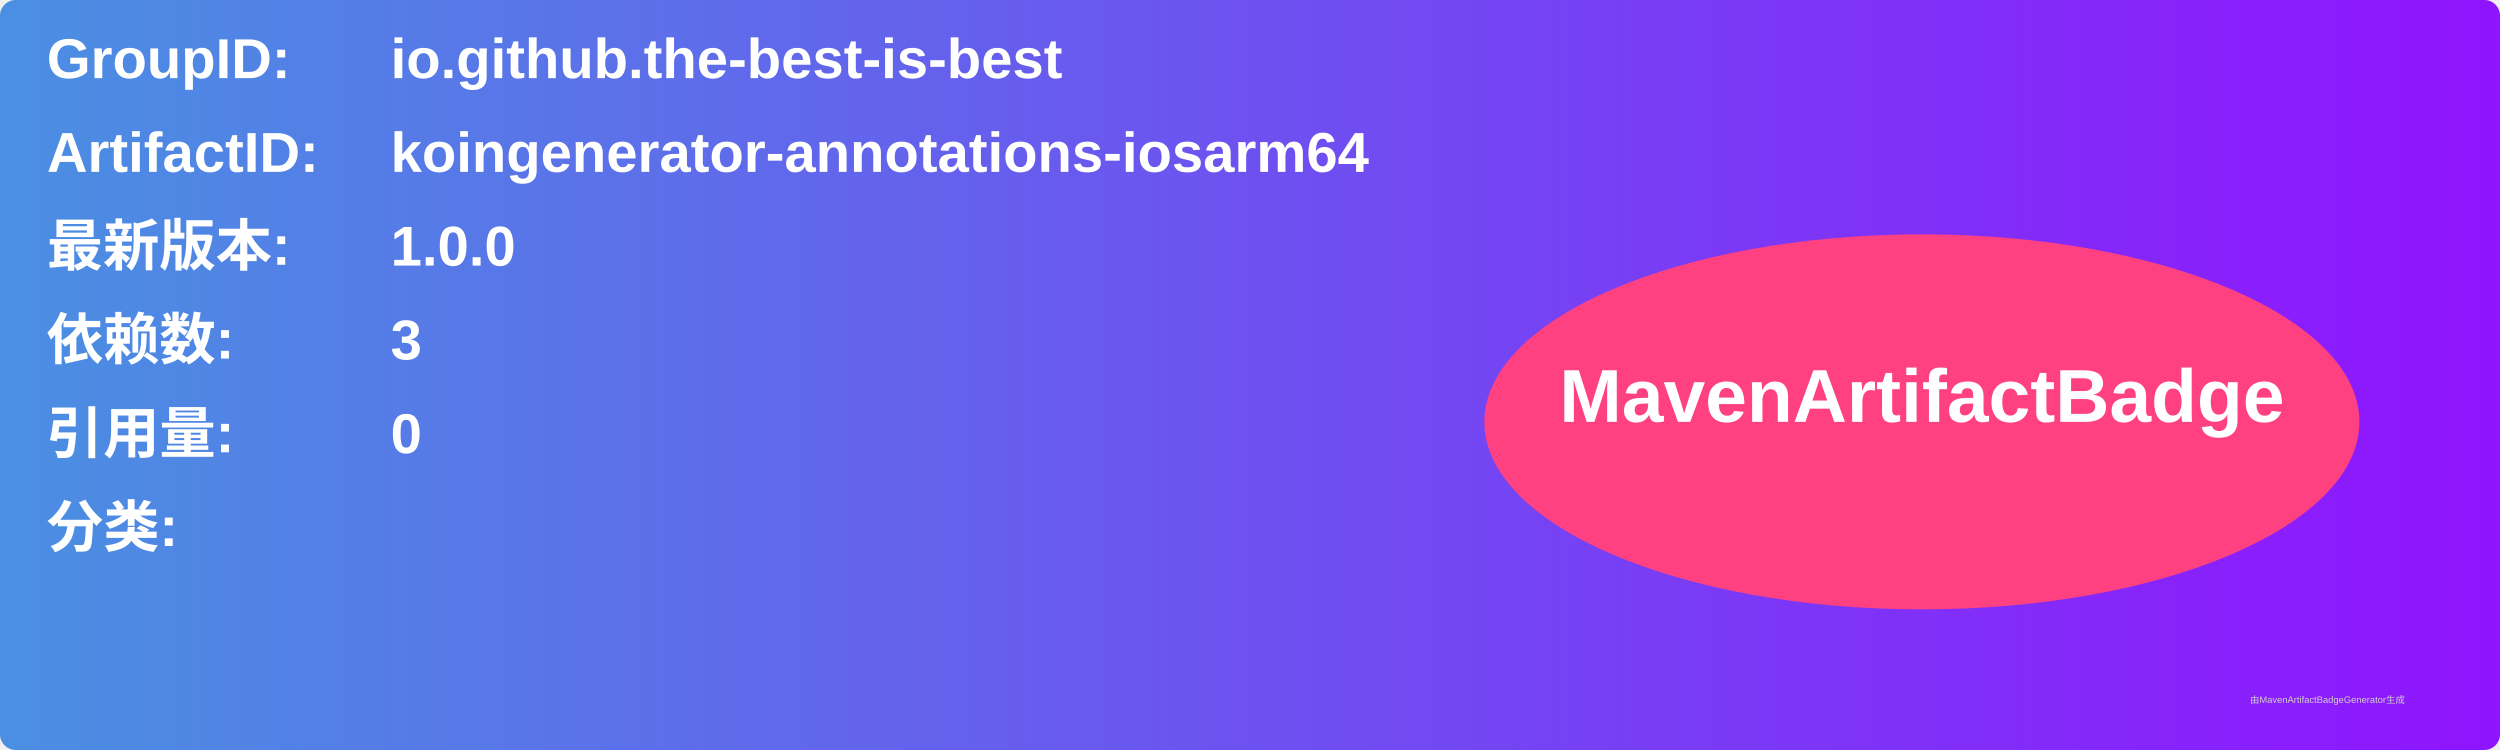
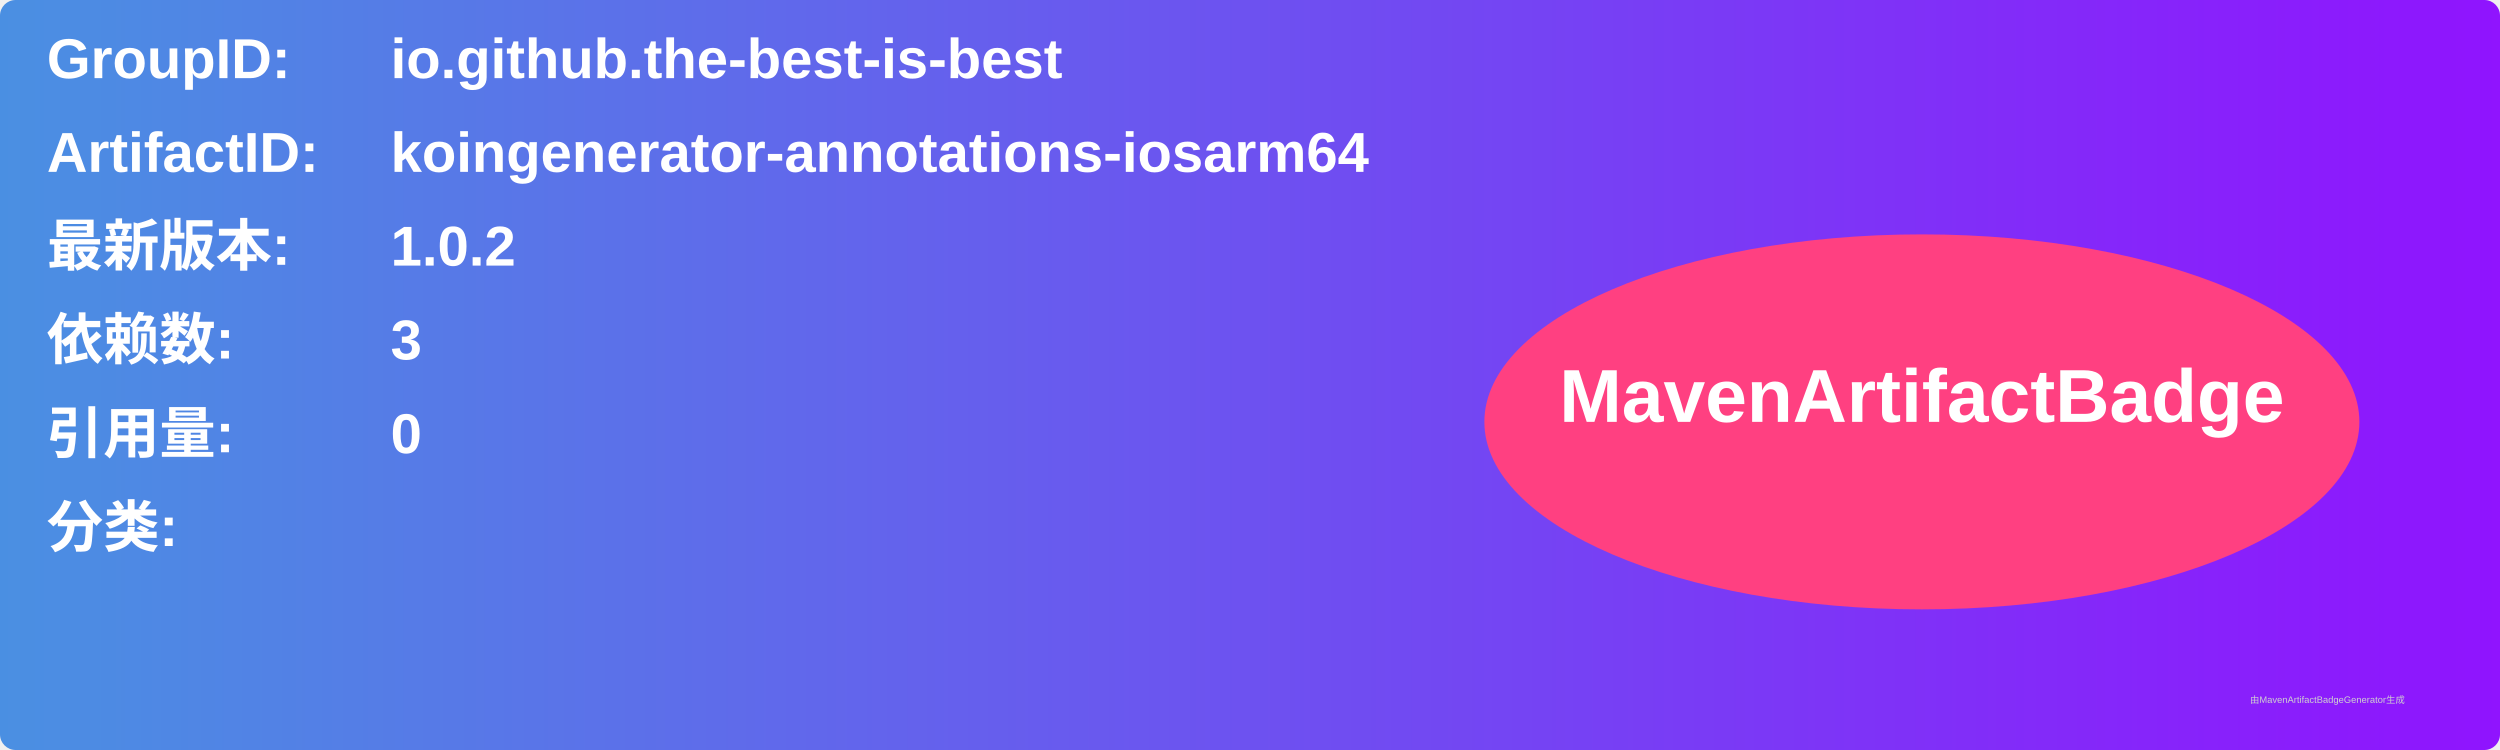
<svg xmlns="http://www.w3.org/2000/svg" width="800" height="240" viewBox="0 0 800 240">
  <linearGradient id="grad" x1="0%" y1="0%" x2="100%" y2="0%">
    <stop offset="0%" stop-color="#4a90e2" />
    <stop offset="100%" stop-color="#9013fe" />
  </linearGradient>
  <rect width="100%" height="100%" rx="5" ry="5" fill="url(#grad)" />
  <g transform="translate(15, 15)">
    <text x="0" y="10" font-family="Arial" font-size="18" fill="white" font-weight="bold" width="260">GroupID:</text>
    <text x="110" y="10" font-family="Arial" font-size="18" fill="white" font-weight="bold" width="460">io.github.the-best-is-best</text>
    <text x="0" y="40" font-family="Arial" font-size="18" fill="white" font-weight="bold" width="260">ArtifactID:</text>
    <text x="110" y="40" font-family="Arial" font-size="18" fill="white" font-weight="bold" width="460">koingenerator-annotations-iosarm64</text>
    <text x="0" y="70" font-family="Arial" font-size="18" fill="white" font-weight="bold">最新版本:</text>
    <text x="110" y="70" font-family="Arial" font-size="18" fill="white" font-weight="bold">
-       <tspan font-weight="bold">1.0.0</tspan>
+       <tspan font-weight="bold">1.0.2</tspan>
    </text>
    <text x="0" y="100" font-family="Arial" font-size="18" fill="white" font-weight="bold">依赖数: </text>
    <text x="110" y="100" font-family="Arial" font-size="18" fill="white">
      <tspan font-weight="bold">3</tspan>
    </text>
    <text x="0" y="130" font-family="Arial" font-size="18" fill="white" font-weight="bold">引用量: </text>
    <text x="110" y="130" font-family="Arial" font-size="18" fill="white">
      <tspan font-weight="bold">0</tspan>
    </text>
    <text x="0" y="160" font-family="Arial" font-size="18" fill="white" font-weight="bold">分类:</text>
    <text x="10" y="190" font-family="Arial" font-size="10" fill="white">
      <tspan font-weight="bold" />
    </text>
    <ellipse cx="600" cy="120" rx="140" ry="60" fill="#ff4081" />
    <text x="600" y="120" text-anchor="middle" font-family="Arial" font-size="24" fill="white" font-weight="bold">MavenArtifactBadge</text>
  </g>
  <text x="720" y="225" font-family="Arial" font-size="3" fill="#d0d0d0">由MavenArtifactBadgeGenerator生成</text>
</svg>
